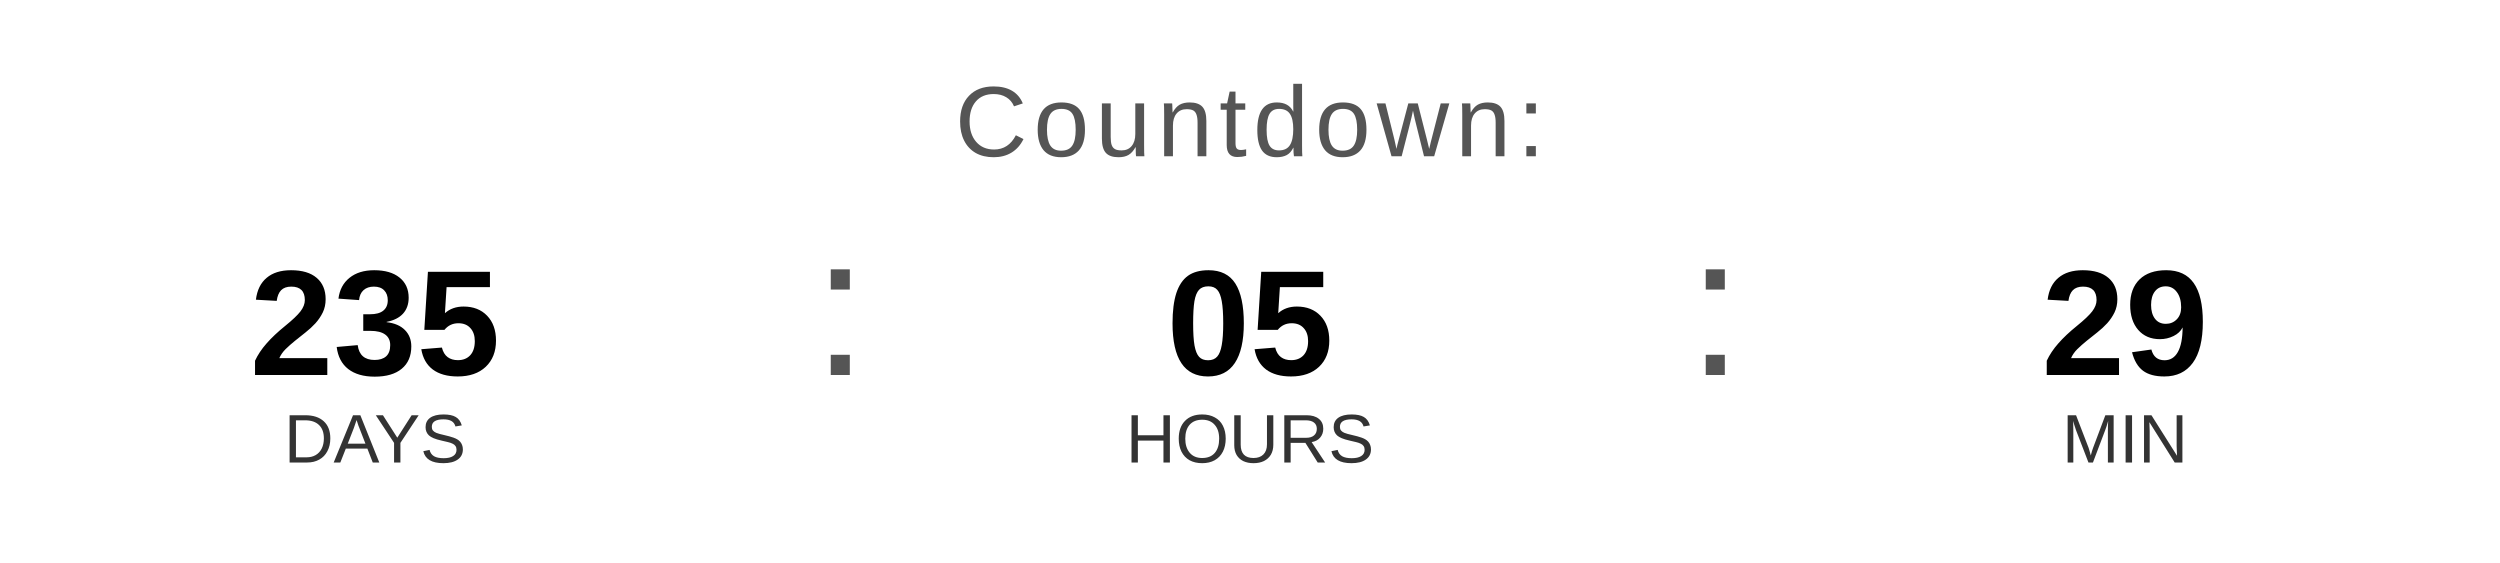
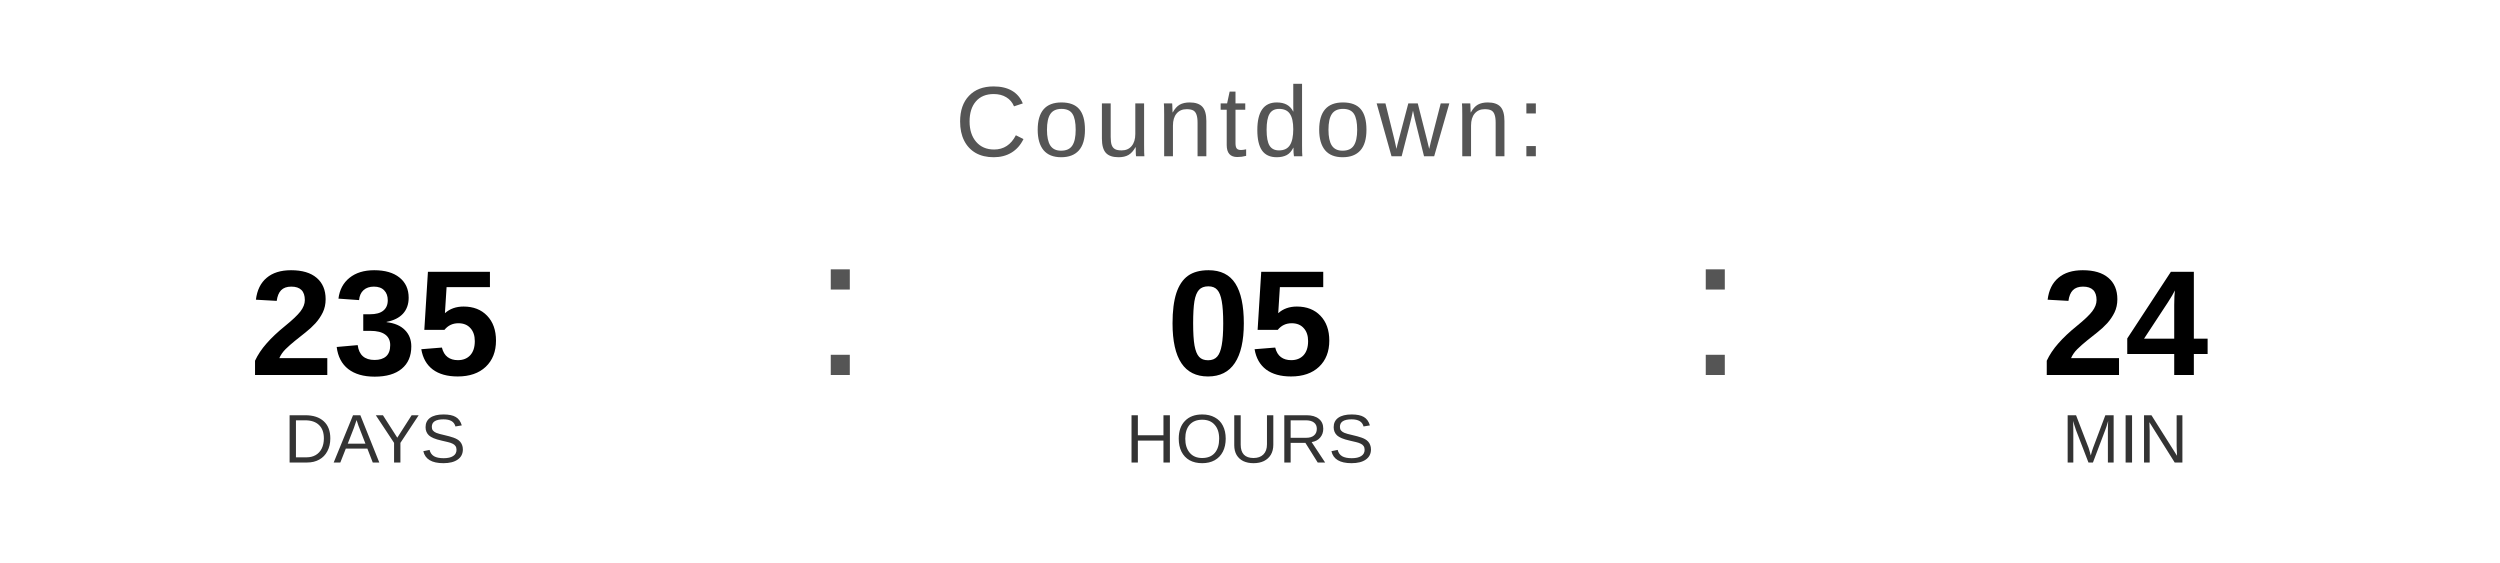
<svg xmlns="http://www.w3.org/2000/svg" width="400" height="90" viewBox="0 0 400 90">
  <text x="200" y="25" font-family="Arial, Helvetica, sans-serif" font-size="16" fill="#555555" text-anchor="middle" letter-spacing="1">
    Countdown:
  </text>
  <text x="60" y="60" font-family="Arial, Helvetica, sans-serif" font-size="24" font-weight="bold" fill="#000000" text-anchor="middle">235</text>
  <text x="60" y="74" font-family="Arial, Helvetica, sans-serif" font-size="11" fill="#333333" text-anchor="middle">DAYS</text>
  <text x="130" y="60" font-family="Arial, sans-serif" font-size="32" fill="#555555">:</text>
  <text x="200" y="60" font-family="Arial, Helvetica, sans-serif" font-size="24" font-weight="bold" fill="#000000" text-anchor="middle">05</text>
  <text x="200" y="74" font-family="Arial, Helvetica, sans-serif" font-size="11" fill="#333333" text-anchor="middle">HOURS</text>
  <text x="270" y="60" font-family="Arial, sans-serif" font-size="32" fill="#555555">:</text>
-   <text x="340" y="60" font-family="Arial, Helvetica, sans-serif" font-size="24" font-weight="bold" fill="#000000" text-anchor="middle">29</text>
+   <text x="340" y="60" font-family="Arial, Helvetica, sans-serif" font-size="24" font-weight="bold" fill="#000000" text-anchor="middle">24</text>
  <text x="340" y="74" font-family="Arial, Helvetica, sans-serif" font-size="11" fill="#333333" text-anchor="middle">MIN</text>
</svg>
